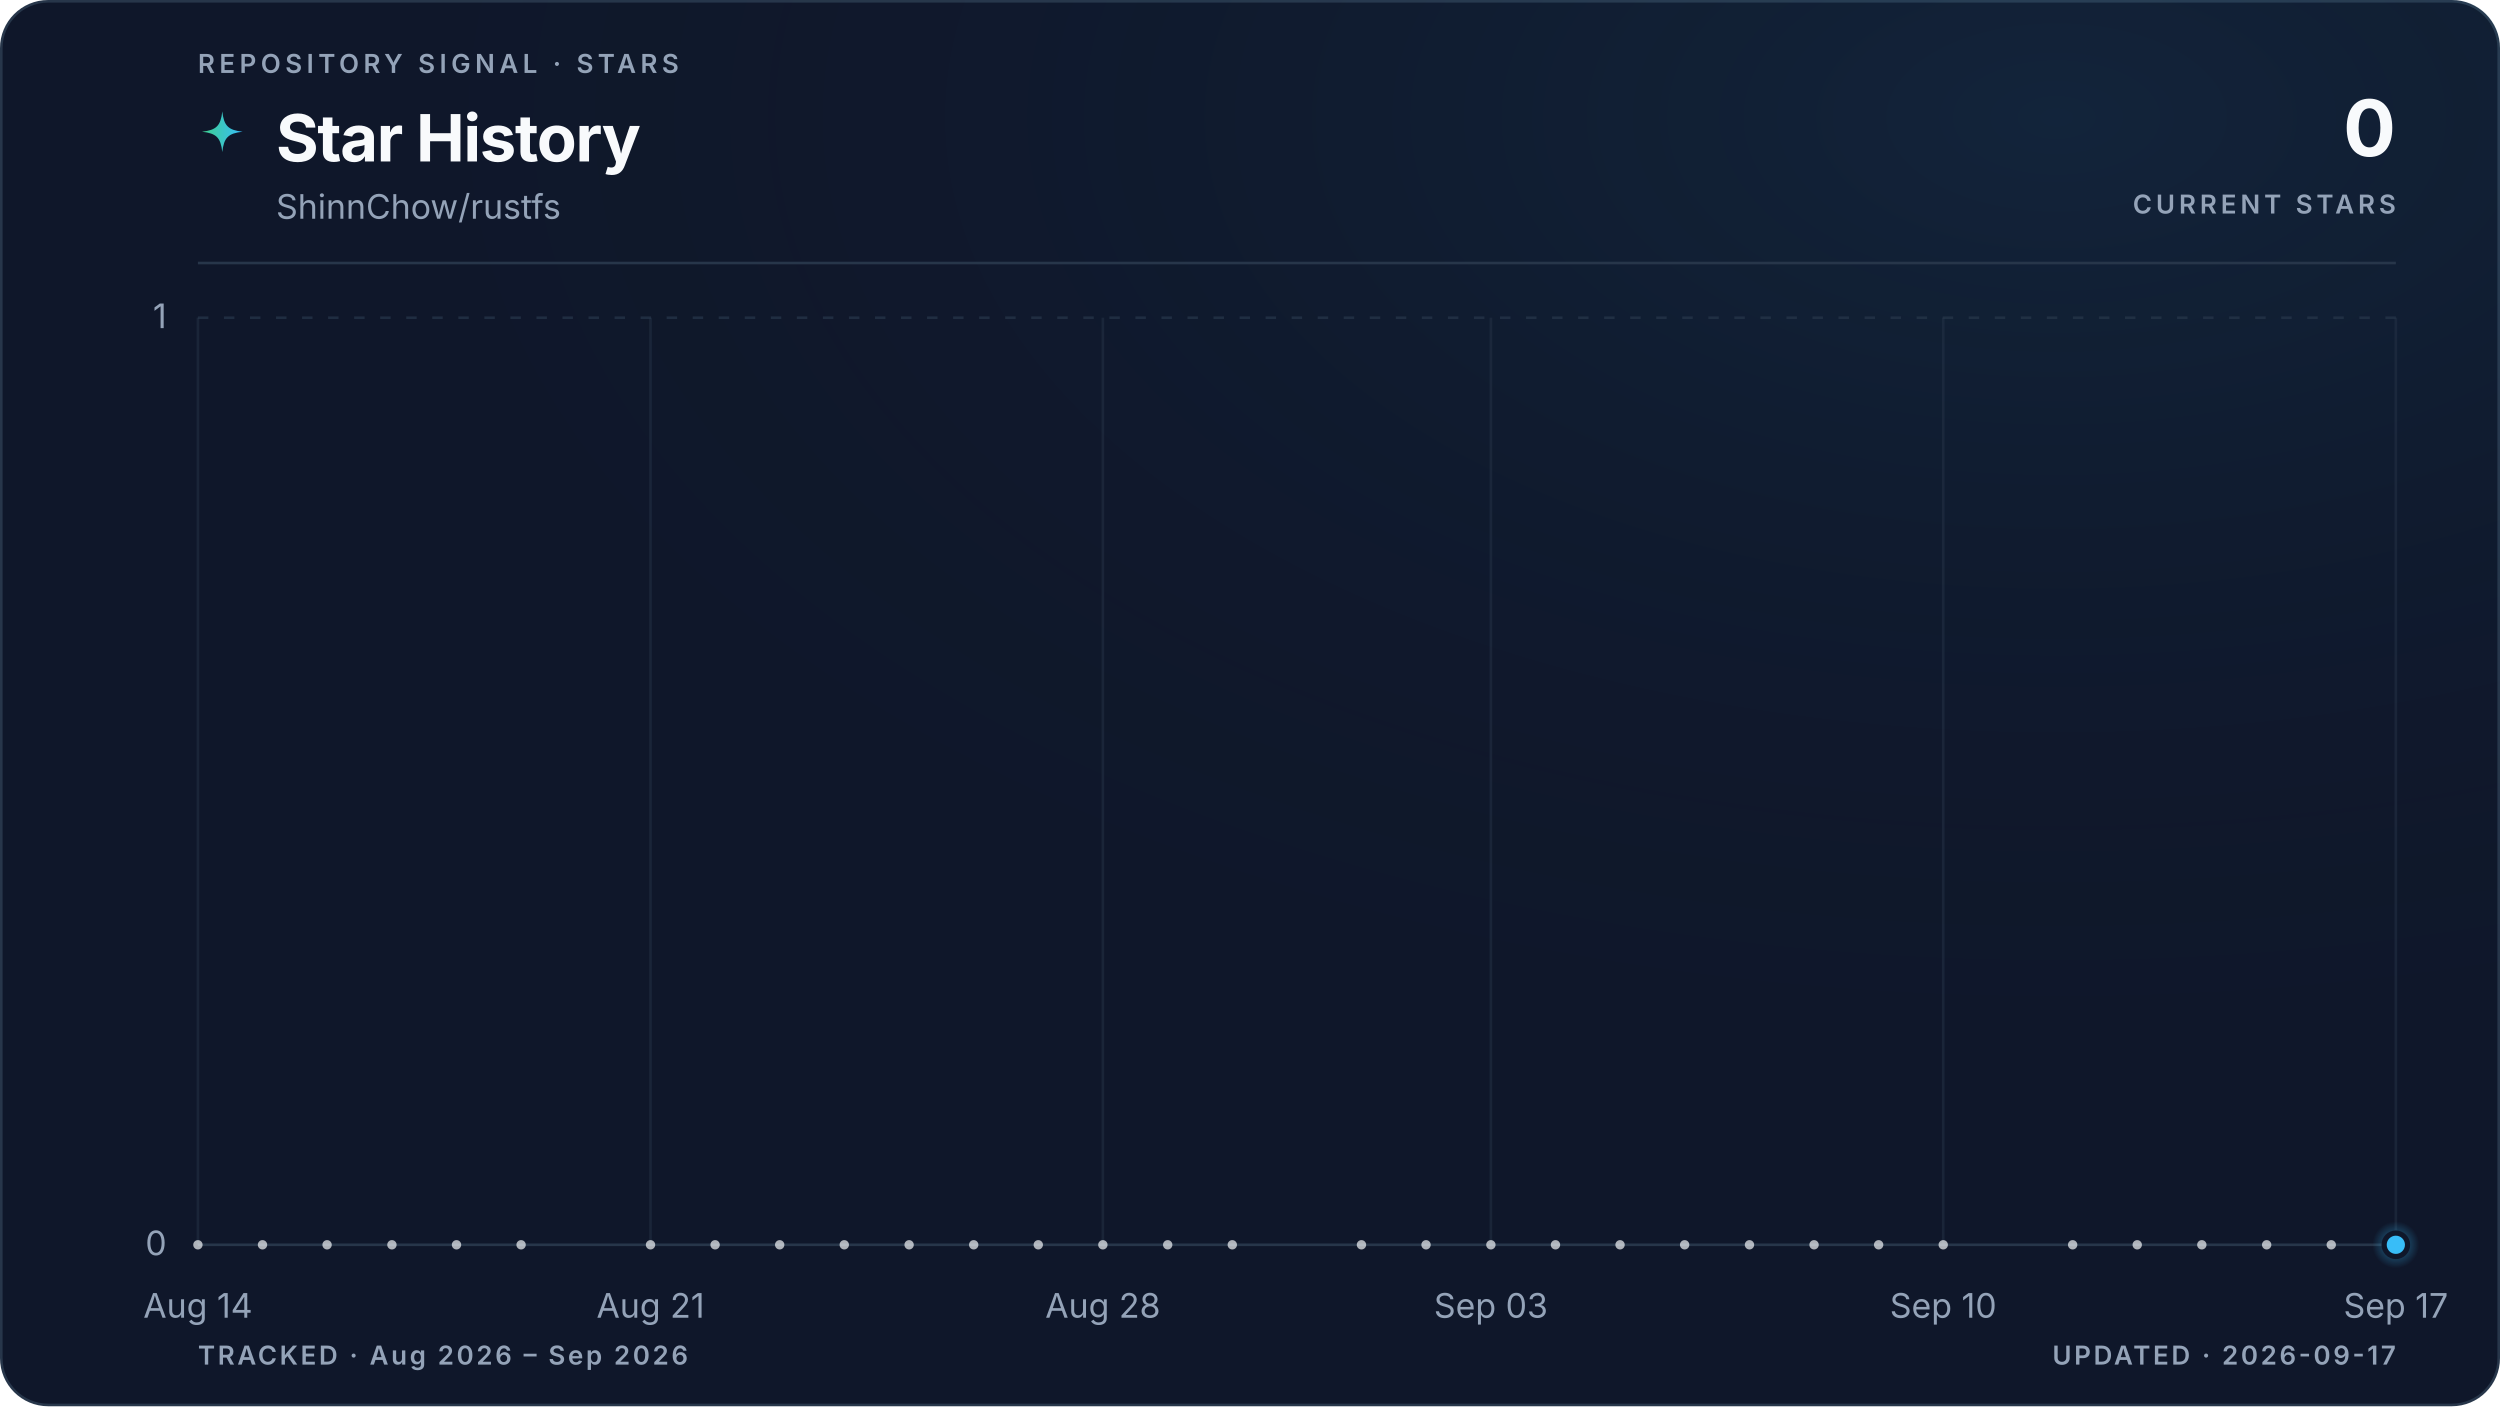
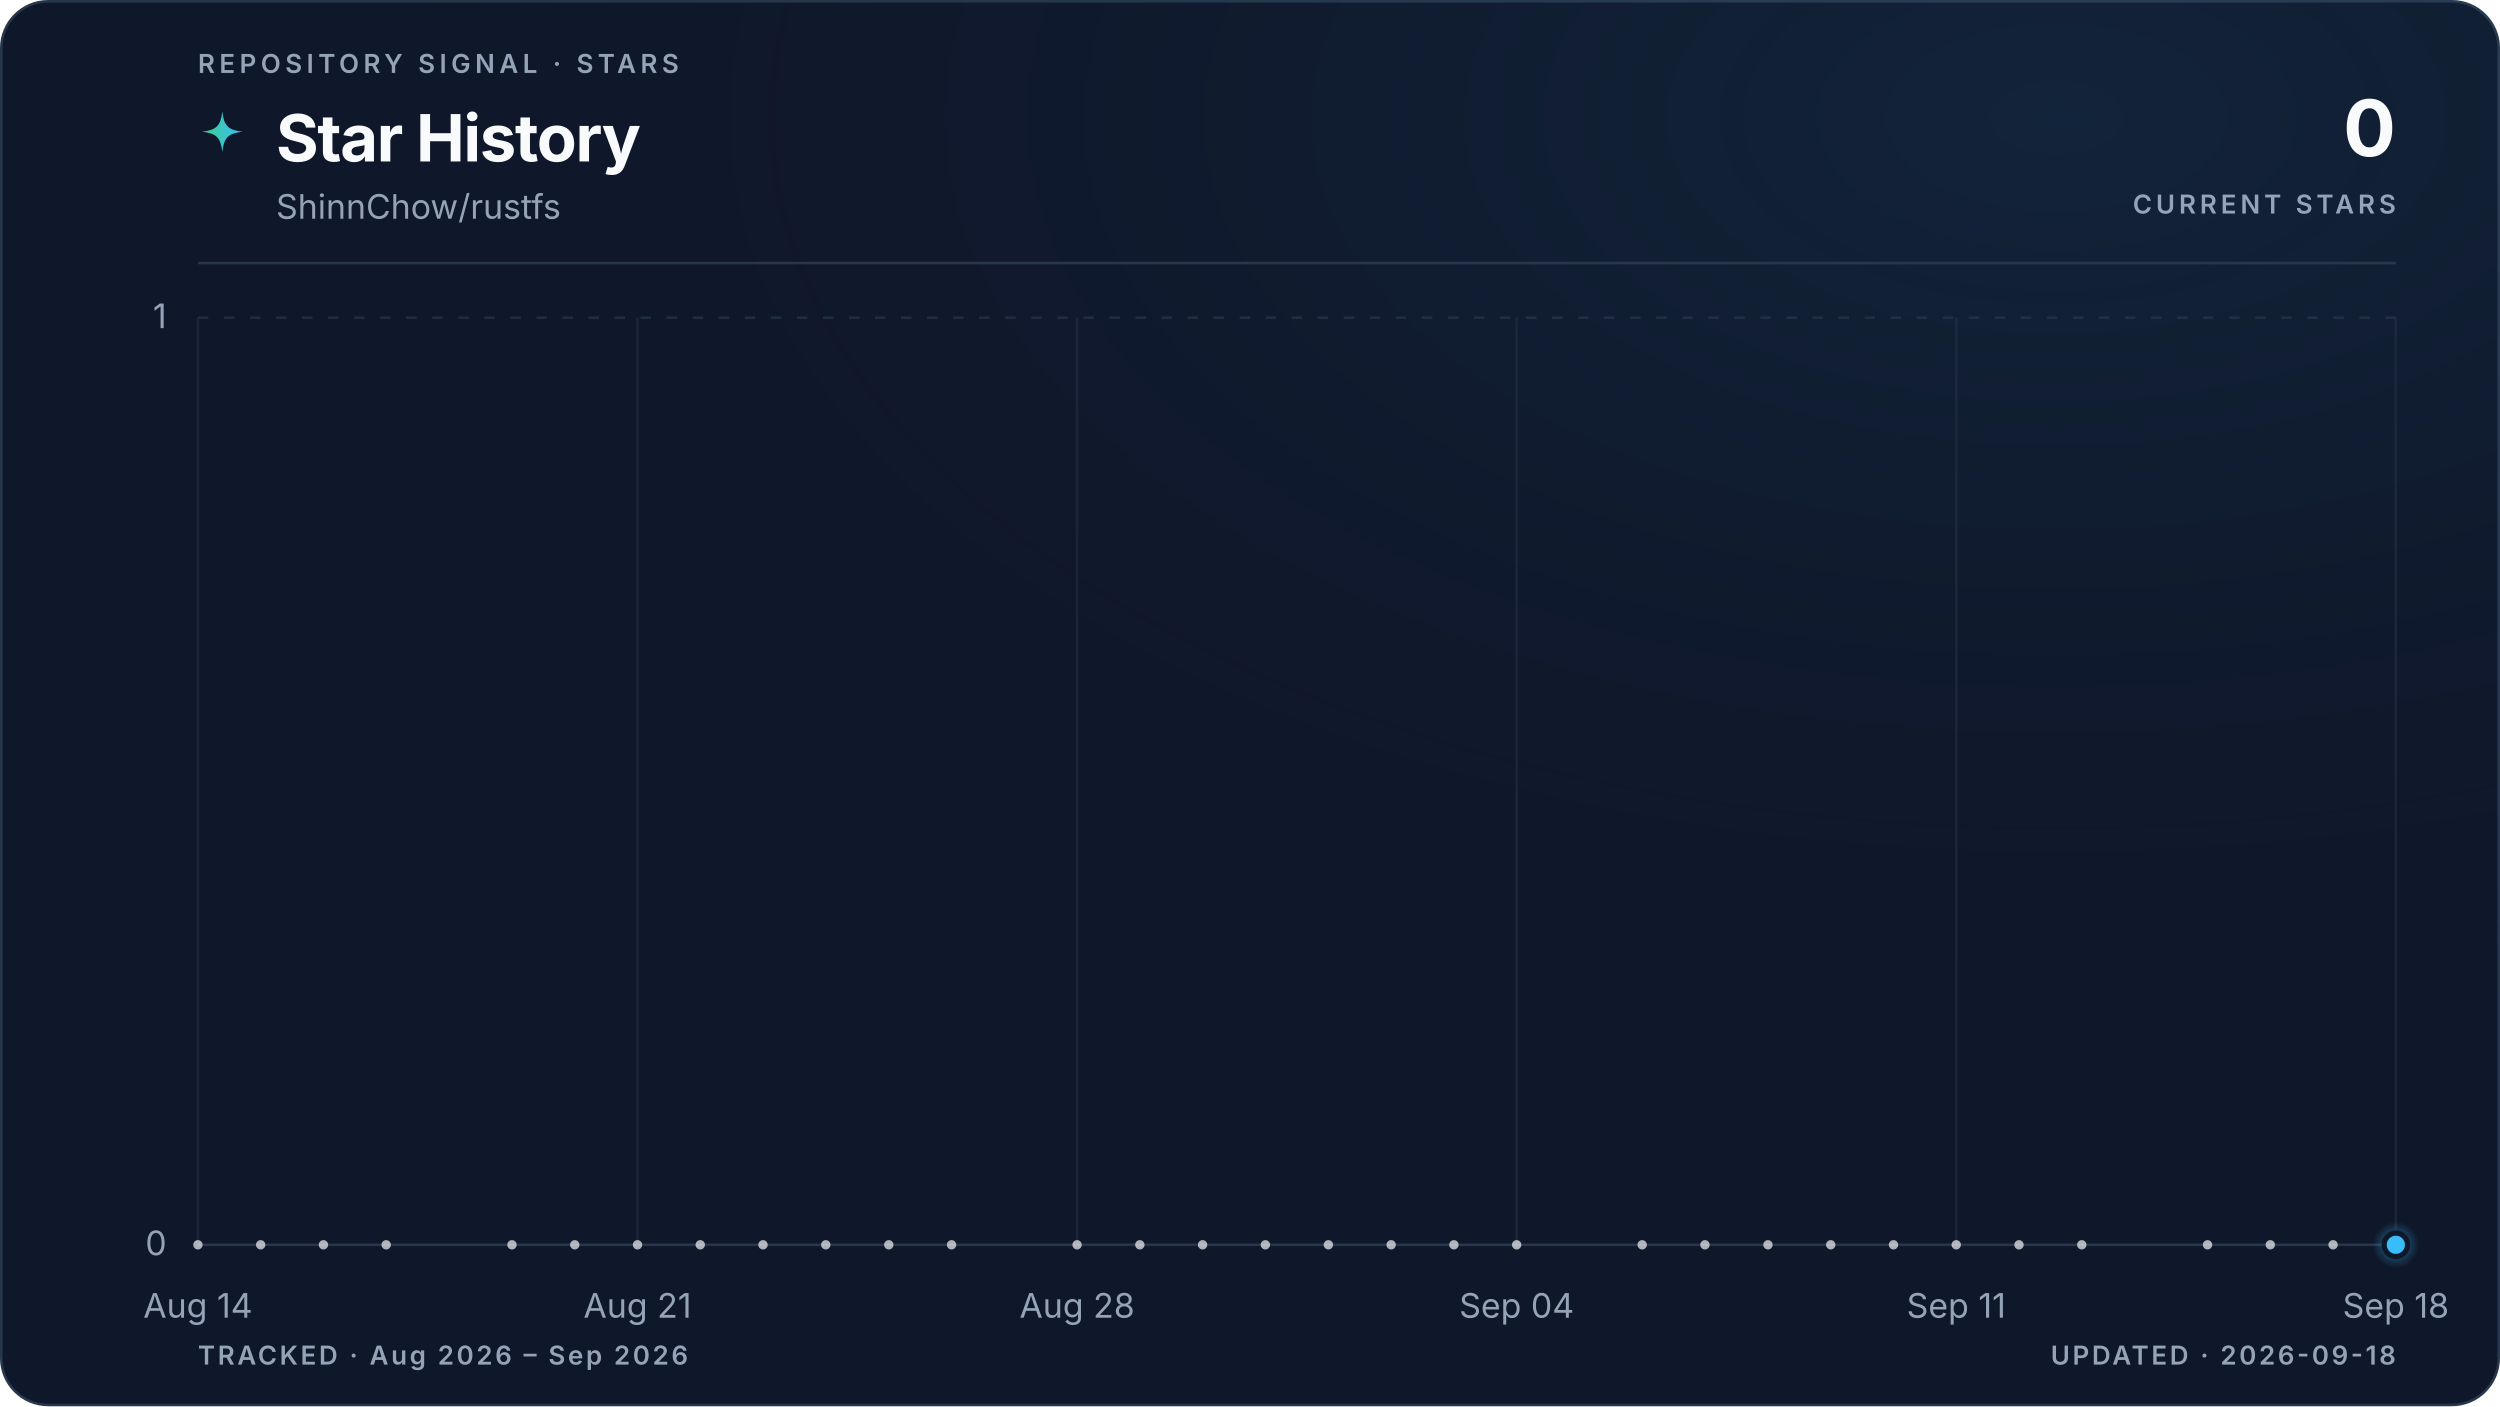
<svg xmlns="http://www.w3.org/2000/svg" viewBox="0 0 960 540" role="img" aria-labelledby="title description" data-style="gradient" data-variant="glow" data-layout="editorial" data-animated="true">
  <defs>
    <linearGradient id="trend" x1="0" y1="0" x2="1" y2="0">
      <stop offset="0%" stop-color="#3ecf8e" />
      <stop offset="100%" stop-color="#38bdf8" />
    </linearGradient>
    <linearGradient id="area" x1="0" y1="0" x2="0" y2="1">
      <stop offset="0%" stop-color="#3ecf8e" stop-opacity="0.22" />
      <stop offset="55%" stop-color="#38bdf8" stop-opacity="0.06" />
      <stop offset="100%" stop-color="#38bdf8" stop-opacity="0" />
    </linearGradient>
    <radialGradient id="marker-halo" cx="50%" cy="50%" r="50%">
      <stop offset="0%" stop-color="#38bdf8" stop-opacity="0.55" />
      <stop offset="100%" stop-color="#38bdf8" stop-opacity="0" />
    </radialGradient>
    <radialGradient id="surface-glow" cx="82%" cy="8%" r="70%">
      <stop offset="0%" stop-color="#38bdf8" stop-opacity="0.08" />
      <stop offset="100%" stop-color="#0f172a" stop-opacity="0" />
    </radialGradient>
    <filter id="trend-glow" x="-20%" y="-20%" width="140%" height="140%">
      <feGaussianBlur stdDeviation="5" />
    </filter>
  </defs>
  <style>
.trend-enter{transform-box:fill-box;transform-origin:center;animation:trend-enter 520ms cubic-bezier(0.16,1,0.3,1)}
.marker-enter{transform-box:fill-box;transform-origin:center;animation:marker-enter 320ms cubic-bezier(0.16,1,0.3,1) 200ms both}
.marker-pulse{transform-box:fill-box;transform-origin:center;animation:marker-pulse 2.6s ease-out infinite}
@keyframes trend-enter{from{opacity:.35;transform:translateY(10px)}to{opacity:1;transform:translateY(0)}}
@keyframes marker-enter{from{opacity:0;transform:scale(.4)}to{opacity:1;transform:scale(1)}}
@keyframes marker-pulse{0%{opacity:.5;transform:scale(.7)}70%,100%{opacity:0;transform:scale(2.1)}}
@media (prefers-reduced-motion:reduce){.trend-enter,.marker-enter,.marker-pulse{animation:none!important}}
@media (prefers-reduced-motion:reduce){.marker-pulse{opacity:0}}
</style>
  <rect x="0.5" y="0.5" width="959" height="539" fill="#0f172a" stroke="#27364a" stroke-width="1" rx="18" />
  <rect width="960" height="540" fill="url(#surface-glow)" rx="18" />
  <text x="76" y="28" fill="#94a3b8" font-family="ui-sans-serif, system-ui, -apple-system, BlinkMacSystemFont, 'Segoe UI', sans-serif" font-size="10" font-weight="600" letter-spacing="1.7">REPOSITORY SIGNAL · STARS</text>
  <path d="M12 1c.8 7.1 2.9 9.2 10 10-7.1.8-9.2 2.9-10 10-.8-7.1-2.9-9.2-10-10 7.1-.8 9.2-2.9 10-10Z" transform="translate(76 42) scale(.78)" fill="url(#trend)" aria-hidden="true" />
  <text x="106" y="62" fill="#f8fafc" font-family="ui-sans-serif, system-ui, -apple-system, BlinkMacSystemFont, 'Segoe UI', sans-serif" font-size="25" font-weight="700" letter-spacing="-0.5">Star History</text>
  <text x="106" y="84" fill="#94a3b8" font-family="ui-sans-serif, system-ui, -apple-system, BlinkMacSystemFont, 'Segoe UI', sans-serif" font-size="13">ShinnChow/rustfs</text>
  <text x="920" y="60" fill="#f8fafc" font-family="ui-sans-serif, system-ui, -apple-system, BlinkMacSystemFont, 'Segoe UI', sans-serif" font-size="30" font-weight="700" letter-spacing="-0.6" text-anchor="end">0</text>
  <text x="920" y="82" fill="#94a3b8" font-family="ui-sans-serif, system-ui, -apple-system, BlinkMacSystemFont, 'Segoe UI', sans-serif" font-size="10" font-weight="600" letter-spacing="1.5" text-anchor="end">CURRENT STARS</text>
  <line x1="76" y1="101" x2="920" y2="101" stroke="#27364a" stroke-width="1" />
  <line x1="76" y1="478.0" x2="920" y2="478.0" stroke="#27364a" stroke-width="1" stroke-dasharray="0" opacity="1" />
  <text x="64" y="482.0" fill="#94a3b8" font-family="ui-sans-serif, system-ui, -apple-system, BlinkMacSystemFont, 'Segoe UI', sans-serif" font-size="13" text-anchor="end">0</text>
  <line x1="76" y1="122.0" x2="920" y2="122.0" stroke="#27364a" stroke-width="1" stroke-dasharray="4 6" opacity="0.7" />
  <text x="64" y="126.0" fill="#94a3b8" font-family="ui-sans-serif, system-ui, -apple-system, BlinkMacSystemFont, 'Segoe UI', sans-serif" font-size="13" text-anchor="end">1</text>
  <line x1="76.0" y1="122" x2="76.0" y2="478" stroke="#27364a" stroke-width="1" opacity="0.45" />
  <text x="76.0" y="506" fill="#94a3b8" font-family="ui-sans-serif, system-ui, -apple-system, BlinkMacSystemFont, 'Segoe UI', sans-serif" font-size="13" text-anchor="middle">Aug 14</text>
-   <line x1="249.8" y1="122" x2="249.8" y2="478" stroke="#27364a" stroke-width="1" opacity="0.45" />
-   <text x="249.8" y="506" fill="#94a3b8" font-family="ui-sans-serif, system-ui, -apple-system, BlinkMacSystemFont, 'Segoe UI', sans-serif" font-size="13" text-anchor="middle">Aug 21</text>
-   <line x1="423.5" y1="122" x2="423.5" y2="478" stroke="#27364a" stroke-width="1" opacity="0.45" />
-   <text x="423.5" y="506" fill="#94a3b8" font-family="ui-sans-serif, system-ui, -apple-system, BlinkMacSystemFont, 'Segoe UI', sans-serif" font-size="13" text-anchor="middle">Aug 28</text>
-   <line x1="572.5" y1="122" x2="572.5" y2="478" stroke="#27364a" stroke-width="1" opacity="0.45" />
-   <text x="572.5" y="506" fill="#94a3b8" font-family="ui-sans-serif, system-ui, -apple-system, BlinkMacSystemFont, 'Segoe UI', sans-serif" font-size="13" text-anchor="middle">Sep 03</text>
-   <line x1="746.2" y1="122" x2="746.2" y2="478" stroke="#27364a" stroke-width="1" opacity="0.45" />
-   <text x="746.2" y="506" fill="#94a3b8" font-family="ui-sans-serif, system-ui, -apple-system, BlinkMacSystemFont, 'Segoe UI', sans-serif" font-size="13" text-anchor="middle">Sep 10</text>
+   <line x1="244.8" y1="122" x2="244.8" y2="478" stroke="#27364a" stroke-width="1" opacity="0.45" />
+   <text x="244.8" y="506" fill="#94a3b8" font-family="ui-sans-serif, system-ui, -apple-system, BlinkMacSystemFont, 'Segoe UI', sans-serif" font-size="13" text-anchor="middle">Aug 21</text>
+   <line x1="413.6" y1="122" x2="413.6" y2="478" stroke="#27364a" stroke-width="1" opacity="0.45" />
+   <text x="413.6" y="506" fill="#94a3b8" font-family="ui-sans-serif, system-ui, -apple-system, BlinkMacSystemFont, 'Segoe UI', sans-serif" font-size="13" text-anchor="middle">Aug 28</text>
+   <line x1="582.4" y1="122" x2="582.4" y2="478" stroke="#27364a" stroke-width="1" opacity="0.45" />
+   <text x="582.4" y="506" fill="#94a3b8" font-family="ui-sans-serif, system-ui, -apple-system, BlinkMacSystemFont, 'Segoe UI', sans-serif" font-size="13" text-anchor="middle">Sep 04</text>
+   <line x1="751.2" y1="122" x2="751.2" y2="478" stroke="#27364a" stroke-width="1" opacity="0.45" />
+   <text x="751.2" y="506" fill="#94a3b8" font-family="ui-sans-serif, system-ui, -apple-system, BlinkMacSystemFont, 'Segoe UI', sans-serif" font-size="13" text-anchor="middle">Sep 11</text>
  <line x1="920.0" y1="122" x2="920.0" y2="478" stroke="#27364a" stroke-width="1" opacity="0.45" />
-   <text x="920.0" y="506" fill="#94a3b8" font-family="ui-sans-serif, system-ui, -apple-system, BlinkMacSystemFont, 'Segoe UI', sans-serif" font-size="13" text-anchor="middle">Sep 17</text>
+   <text x="920.0" y="506" fill="#94a3b8" font-family="ui-sans-serif, system-ui, -apple-system, BlinkMacSystemFont, 'Segoe UI', sans-serif" font-size="13" text-anchor="middle">Sep 18</text>
  <g class="trend-enter">
-     <path d="M 76.0 478.0 C 84.3 478.0, 92.5 478.0, 100.8 478.0 C 109.1 478.0, 117.4 478.0, 125.6 478.0 C 133.9 478.0, 142.2 478.0, 150.5 478.0 C 158.7 478.0, 167.0 478.0, 175.3 478.0 C 183.6 478.0, 191.8 478.0, 200.1 478.0 C 208.4 478.0, 216.7 478.0, 224.9 478.0 C 233.2 478.0, 241.5 478.0, 249.8 478.0 C 258.0 478.0, 266.3 478.0, 274.6 478.0 C 282.9 478.0, 291.1 478.0, 299.4 478.0 C 307.7 478.0, 316.0 478.0, 324.2 478.0 C 332.5 478.0, 340.8 478.0, 349.1 478.0 C 357.3 478.0, 365.6 478.0, 373.9 478.0 C 382.2 478.0, 390.4 478.0, 398.7 478.0 C 407.0 478.0, 415.3 478.0, 423.5 478.0 C 431.8 478.0, 440.1 478.0, 448.4 478.0 C 456.6 478.0, 464.9 478.0, 473.2 478.0 C 481.5 478.0, 489.7 478.0, 498.0 478.0 C 506.3 478.0, 514.5 478.0, 522.8 478.0 C 531.1 478.0, 539.4 478.0, 547.6 478.0 C 555.9 478.0, 564.2 478.0, 572.5 478.0 C 580.7 478.0, 589.0 478.0, 597.3 478.0 C 605.6 478.0, 613.8 478.0, 622.1 478.0 C 630.4 478.0, 638.7 478.0, 646.9 478.0 C 655.2 478.0, 663.5 478.0, 671.8 478.0 C 680.0 478.0, 688.3 478.0, 696.6 478.0 C 704.9 478.0, 713.1 478.0, 721.4 478.0 C 729.7 478.0, 738.0 478.0, 746.2 478.0 C 754.5 478.0, 762.8 478.0, 771.1 478.0 C 779.3 478.0, 787.6 478.0, 795.9 478.0 C 804.2 478.0, 812.4 478.0, 820.7 478.0 C 829.0 478.0, 837.3 478.0, 845.5 478.0 C 853.8 478.0, 862.1 478.0, 870.4 478.0 C 878.6 478.0, 886.9 478.0, 895.2 478.0 C 903.5 478.0, 911.7 478.0, 920.0 478.0 L 920.0 478.0 L 76.0 478.0 Z" fill="url(#area)" />
-     <path d="M 76.0 478.0 C 84.3 478.0, 92.5 478.0, 100.8 478.0 C 109.1 478.0, 117.4 478.0, 125.6 478.0 C 133.9 478.0, 142.2 478.0, 150.5 478.0 C 158.7 478.0, 167.0 478.0, 175.3 478.0 C 183.6 478.0, 191.8 478.0, 200.1 478.0 C 208.4 478.0, 216.7 478.0, 224.9 478.0 C 233.2 478.0, 241.5 478.0, 249.8 478.0 C 258.0 478.0, 266.3 478.0, 274.6 478.0 C 282.9 478.0, 291.1 478.0, 299.4 478.0 C 307.7 478.0, 316.0 478.0, 324.2 478.0 C 332.5 478.0, 340.8 478.0, 349.1 478.0 C 357.3 478.0, 365.6 478.0, 373.9 478.0 C 382.2 478.0, 390.4 478.0, 398.7 478.0 C 407.0 478.0, 415.3 478.0, 423.5 478.0 C 431.8 478.0, 440.1 478.0, 448.4 478.0 C 456.6 478.0, 464.9 478.0, 473.2 478.0 C 481.5 478.0, 489.7 478.0, 498.0 478.0 C 506.3 478.0, 514.5 478.0, 522.8 478.0 C 531.1 478.0, 539.4 478.0, 547.6 478.0 C 555.9 478.0, 564.2 478.0, 572.5 478.0 C 580.7 478.0, 589.0 478.0, 597.3 478.0 C 605.6 478.0, 613.8 478.0, 622.1 478.0 C 630.4 478.0, 638.7 478.0, 646.9 478.0 C 655.2 478.0, 663.5 478.0, 671.8 478.0 C 680.0 478.0, 688.3 478.0, 696.6 478.0 C 704.9 478.0, 713.1 478.0, 721.4 478.0 C 729.7 478.0, 738.0 478.0, 746.2 478.0 C 754.5 478.0, 762.8 478.0, 771.1 478.0 C 779.3 478.0, 787.6 478.0, 795.9 478.0 C 804.2 478.0, 812.4 478.0, 820.7 478.0 C 829.0 478.0, 837.3 478.0, 845.5 478.0 C 853.8 478.0, 862.1 478.0, 870.4 478.0 C 878.6 478.0, 886.9 478.0, 895.2 478.0 C 903.5 478.0, 911.7 478.0, 920.0 478.0" fill="none" stroke="url(#trend)" stroke-width="10" stroke-linecap="round" stroke-linejoin="round" opacity="0.10" filter="url(#trend-glow)" />
-     <path d="M 76.0 478.0 C 84.3 478.0, 92.5 478.0, 100.8 478.0 C 109.1 478.0, 117.4 478.0, 125.6 478.0 C 133.9 478.0, 142.2 478.0, 150.5 478.0 C 158.7 478.0, 167.0 478.0, 175.3 478.0 C 183.6 478.0, 191.8 478.0, 200.1 478.0 C 208.4 478.0, 216.7 478.0, 224.9 478.0 C 233.2 478.0, 241.5 478.0, 249.8 478.0 C 258.0 478.0, 266.3 478.0, 274.6 478.0 C 282.9 478.0, 291.1 478.0, 299.4 478.0 C 307.7 478.0, 316.0 478.0, 324.2 478.0 C 332.5 478.0, 340.8 478.0, 349.1 478.0 C 357.3 478.0, 365.6 478.0, 373.9 478.0 C 382.2 478.0, 390.4 478.0, 398.7 478.0 C 407.0 478.0, 415.3 478.0, 423.5 478.0 C 431.8 478.0, 440.1 478.0, 448.4 478.0 C 456.6 478.0, 464.9 478.0, 473.2 478.0 C 481.5 478.0, 489.7 478.0, 498.0 478.0 C 506.3 478.0, 514.5 478.0, 522.8 478.0 C 531.1 478.0, 539.4 478.0, 547.6 478.0 C 555.9 478.0, 564.2 478.0, 572.5 478.0 C 580.7 478.0, 589.0 478.0, 597.3 478.0 C 605.6 478.0, 613.8 478.0, 622.1 478.0 C 630.4 478.0, 638.7 478.0, 646.9 478.0 C 655.2 478.0, 663.5 478.0, 671.8 478.0 C 680.0 478.0, 688.3 478.0, 696.6 478.0 C 704.9 478.0, 713.1 478.0, 721.4 478.0 C 729.7 478.0, 738.0 478.0, 746.2 478.0 C 754.5 478.0, 762.8 478.0, 771.1 478.0 C 779.3 478.0, 787.6 478.0, 795.9 478.0 C 804.2 478.0, 812.4 478.0, 820.7 478.0 C 829.0 478.0, 837.3 478.0, 845.5 478.0 C 853.8 478.0, 862.1 478.0, 870.4 478.0 C 878.6 478.0, 886.9 478.0, 895.2 478.0 C 903.5 478.0, 911.7 478.0, 920.0 478.0" fill="none" stroke="url(#trend)" stroke-width="3" stroke-linecap="round" stroke-linejoin="round" />
+     <path d="M 76.0 478.0 C 84.0 478.0, 92.1 478.0, 100.1 478.0 C 108.2 478.0, 116.2 478.0, 124.2 478.0 C 132.3 478.0, 140.3 478.0, 148.3 478.0 C 156.4 478.0, 164.4 478.0, 172.5 478.0 C 180.5 478.0, 188.5 478.0, 196.6 478.0 C 204.6 478.0, 212.6 478.0, 220.7 478.0 C 228.7 478.0, 236.8 478.0, 244.8 478.0 C 252.8 478.0, 260.9 478.0, 268.9 478.0 C 277.0 478.0, 285.0 478.0, 293.0 478.0 C 301.1 478.0, 309.1 478.0, 317.1 478.0 C 325.2 478.0, 333.2 478.0, 341.3 478.0 C 349.3 478.0, 357.3 478.0, 365.4 478.0 C 373.4 478.0, 381.4 478.0, 389.5 478.0 C 397.5 478.0, 405.6 478.0, 413.6 478.0 C 421.6 478.0, 429.7 478.0, 437.7 478.0 C 445.8 478.0, 453.8 478.0, 461.8 478.0 C 469.9 478.0, 477.9 478.0, 485.9 478.0 C 494.0 478.0, 502.0 478.0, 510.1 478.0 C 518.1 478.0, 526.1 478.0, 534.2 478.0 C 542.2 478.0, 550.2 478.0, 558.3 478.0 C 566.3 478.0, 574.4 478.0, 582.4 478.0 C 590.4 478.0, 598.5 478.0, 606.5 478.0 C 614.6 478.0, 622.6 478.0, 630.6 478.0 C 638.7 478.0, 646.7 478.0, 654.7 478.0 C 662.8 478.0, 670.8 478.0, 678.9 478.0 C 686.9 478.0, 694.9 478.0, 703.0 478.0 C 711.0 478.0, 719.0 478.0, 727.1 478.0 C 735.1 478.0, 743.2 478.0, 751.2 478.0 C 759.2 478.0, 767.3 478.0, 775.3 478.0 C 783.4 478.0, 791.4 478.0, 799.4 478.0 C 807.5 478.0, 815.5 478.0, 823.5 478.0 C 831.6 478.0, 839.6 478.0, 847.7 478.0 C 855.7 478.0, 863.7 478.0, 871.8 478.0 C 879.8 478.0, 887.8 478.0, 895.9 478.0 C 903.9 478.0, 912.0 478.0, 920.0 478.0 L 920.0 478.0 L 76.0 478.0 Z" fill="url(#area)" />
+     <path d="M 76.0 478.0 C 84.0 478.0, 92.1 478.0, 100.1 478.0 C 108.2 478.0, 116.2 478.0, 124.2 478.0 C 132.3 478.0, 140.3 478.0, 148.3 478.0 C 156.4 478.0, 164.4 478.0, 172.5 478.0 C 180.5 478.0, 188.5 478.0, 196.6 478.0 C 204.6 478.0, 212.6 478.0, 220.7 478.0 C 228.7 478.0, 236.8 478.0, 244.8 478.0 C 252.8 478.0, 260.9 478.0, 268.9 478.0 C 277.0 478.0, 285.0 478.0, 293.0 478.0 C 301.1 478.0, 309.1 478.0, 317.1 478.0 C 325.2 478.0, 333.2 478.0, 341.3 478.0 C 349.3 478.0, 357.3 478.0, 365.4 478.0 C 373.4 478.0, 381.4 478.0, 389.5 478.0 C 397.5 478.0, 405.6 478.0, 413.6 478.0 C 421.6 478.0, 429.7 478.0, 437.7 478.0 C 445.8 478.0, 453.8 478.0, 461.8 478.0 C 469.9 478.0, 477.9 478.0, 485.9 478.0 C 494.0 478.0, 502.0 478.0, 510.1 478.0 C 518.1 478.0, 526.1 478.0, 534.2 478.0 C 542.2 478.0, 550.2 478.0, 558.3 478.0 C 566.3 478.0, 574.4 478.0, 582.4 478.0 C 590.4 478.0, 598.5 478.0, 606.5 478.0 C 614.6 478.0, 622.6 478.0, 630.6 478.0 C 638.7 478.0, 646.7 478.0, 654.7 478.0 C 662.8 478.0, 670.8 478.0, 678.9 478.0 C 686.9 478.0, 694.9 478.0, 703.0 478.0 C 711.0 478.0, 719.0 478.0, 727.1 478.0 C 735.1 478.0, 743.2 478.0, 751.2 478.0 C 759.2 478.0, 767.3 478.0, 775.3 478.0 C 783.4 478.0, 791.4 478.0, 799.4 478.0 C 807.5 478.0, 815.5 478.0, 823.5 478.0 C 831.6 478.0, 839.6 478.0, 847.7 478.0 C 855.7 478.0, 863.7 478.0, 871.8 478.0 C 879.8 478.0, 887.8 478.0, 895.9 478.0 C 903.9 478.0, 912.0 478.0, 920.0 478.0" fill="none" stroke="url(#trend)" stroke-width="10" stroke-linecap="round" stroke-linejoin="round" opacity="0.10" filter="url(#trend-glow)" />
+     <path d="M 76.0 478.0 C 84.0 478.0, 92.1 478.0, 100.1 478.0 C 108.2 478.0, 116.2 478.0, 124.2 478.0 C 132.3 478.0, 140.3 478.0, 148.3 478.0 C 156.4 478.0, 164.4 478.0, 172.5 478.0 C 180.5 478.0, 188.5 478.0, 196.6 478.0 C 204.6 478.0, 212.6 478.0, 220.7 478.0 C 228.7 478.0, 236.8 478.0, 244.8 478.0 C 252.8 478.0, 260.9 478.0, 268.9 478.0 C 277.0 478.0, 285.0 478.0, 293.0 478.0 C 301.1 478.0, 309.1 478.0, 317.1 478.0 C 325.2 478.0, 333.2 478.0, 341.3 478.0 C 349.3 478.0, 357.3 478.0, 365.4 478.0 C 373.4 478.0, 381.4 478.0, 389.5 478.0 C 397.5 478.0, 405.6 478.0, 413.6 478.0 C 421.6 478.0, 429.7 478.0, 437.7 478.0 C 445.8 478.0, 453.8 478.0, 461.8 478.0 C 469.9 478.0, 477.9 478.0, 485.9 478.0 C 494.0 478.0, 502.0 478.0, 510.1 478.0 C 518.1 478.0, 526.1 478.0, 534.2 478.0 C 542.2 478.0, 550.2 478.0, 558.3 478.0 C 566.3 478.0, 574.4 478.0, 582.4 478.0 C 590.4 478.0, 598.5 478.0, 606.5 478.0 C 614.6 478.0, 622.6 478.0, 630.6 478.0 C 638.7 478.0, 646.7 478.0, 654.7 478.0 C 662.8 478.0, 670.8 478.0, 678.9 478.0 C 686.9 478.0, 694.9 478.0, 703.0 478.0 C 711.0 478.0, 719.0 478.0, 727.1 478.0 C 735.1 478.0, 743.2 478.0, 751.2 478.0 C 759.2 478.0, 767.3 478.0, 775.3 478.0 C 783.4 478.0, 791.4 478.0, 799.4 478.0 C 807.5 478.0, 815.5 478.0, 823.5 478.0 C 831.6 478.0, 839.6 478.0, 847.7 478.0 C 855.7 478.0, 863.7 478.0, 871.8 478.0 C 879.8 478.0, 887.8 478.0, 895.9 478.0 C 903.9 478.0, 912.0 478.0, 920.0 478.0" fill="none" stroke="url(#trend)" stroke-width="3" stroke-linecap="round" stroke-linejoin="round" />
    <g data-point-count="31" fill="#f8fafc" opacity="0.68">
      <circle cx="76.0" cy="478.0" r="1.8" />
-       <circle cx="100.8" cy="478.0" r="1.8" />
-       <circle cx="125.6" cy="478.0" r="1.8" />
-       <circle cx="150.5" cy="478.0" r="1.8" />
-       <circle cx="175.3" cy="478.0" r="1.8" />
-       <circle cx="200.1" cy="478.0" r="1.8" />
-       <circle cx="249.8" cy="478.0" r="1.8" />
-       <circle cx="274.6" cy="478.0" r="1.8" />
-       <circle cx="299.4" cy="478.0" r="1.8" />
-       <circle cx="324.2" cy="478.0" r="1.8" />
-       <circle cx="349.1" cy="478.0" r="1.8" />
-       <circle cx="373.9" cy="478.0" r="1.8" />
-       <circle cx="398.7" cy="478.0" r="1.8" />
-       <circle cx="423.5" cy="478.0" r="1.8" />
-       <circle cx="448.4" cy="478.0" r="1.8" />
-       <circle cx="473.2" cy="478.0" r="1.8" />
-       <circle cx="522.8" cy="478.0" r="1.8" />
-       <circle cx="547.6" cy="478.0" r="1.8" />
-       <circle cx="572.5" cy="478.0" r="1.8" />
-       <circle cx="597.3" cy="478.0" r="1.8" />
-       <circle cx="622.1" cy="478.0" r="1.8" />
-       <circle cx="646.9" cy="478.0" r="1.8" />
-       <circle cx="671.8" cy="478.0" r="1.8" />
-       <circle cx="696.6" cy="478.0" r="1.8" />
-       <circle cx="721.4" cy="478.0" r="1.8" />
-       <circle cx="746.2" cy="478.0" r="1.8" />
-       <circle cx="795.9" cy="478.0" r="1.8" />
-       <circle cx="820.7" cy="478.0" r="1.8" />
-       <circle cx="845.5" cy="478.0" r="1.8" />
-       <circle cx="870.4" cy="478.0" r="1.8" />
-       <circle cx="895.2" cy="478.0" r="1.8" />
+       <circle cx="100.1" cy="478.0" r="1.8" />
+       <circle cx="124.2" cy="478.0" r="1.8" />
+       <circle cx="148.3" cy="478.0" r="1.8" />
+       <circle cx="196.6" cy="478.0" r="1.8" />
+       <circle cx="220.7" cy="478.0" r="1.8" />
+       <circle cx="244.8" cy="478.0" r="1.8" />
+       <circle cx="268.9" cy="478.0" r="1.8" />
+       <circle cx="293.0" cy="478.0" r="1.8" />
+       <circle cx="317.1" cy="478.0" r="1.8" />
+       <circle cx="341.3" cy="478.0" r="1.8" />
+       <circle cx="365.4" cy="478.0" r="1.8" />
+       <circle cx="413.6" cy="478.0" r="1.8" />
+       <circle cx="437.7" cy="478.0" r="1.8" />
+       <circle cx="461.8" cy="478.0" r="1.8" />
+       <circle cx="485.9" cy="478.0" r="1.8" />
+       <circle cx="510.1" cy="478.0" r="1.8" />
+       <circle cx="534.2" cy="478.0" r="1.8" />
+       <circle cx="558.3" cy="478.0" r="1.8" />
+       <circle cx="582.4" cy="478.0" r="1.8" />
+       <circle cx="630.6" cy="478.0" r="1.8" />
+       <circle cx="654.7" cy="478.0" r="1.8" />
+       <circle cx="678.9" cy="478.0" r="1.8" />
+       <circle cx="703.0" cy="478.0" r="1.8" />
+       <circle cx="727.1" cy="478.0" r="1.8" />
+       <circle cx="751.2" cy="478.0" r="1.8" />
+       <circle cx="775.3" cy="478.0" r="1.8" />
+       <circle cx="799.4" cy="478.0" r="1.8" />
+       <circle cx="847.7" cy="478.0" r="1.8" />
+       <circle cx="871.8" cy="478.0" r="1.8" />
+       <circle cx="895.9" cy="478.0" r="1.8" />
    </g>
  </g>
  <g class="marker-enter">
    <circle class="marker-pulse" cx="920.0" cy="478.0" r="9" fill="url(#marker-halo)" />
    <circle cx="920.0" cy="478.0" r="4.5" fill="#38bdf8" stroke="#0f172a" stroke-width="2" />
  </g>
  <text x="76" y="524" fill="#94a3b8" font-family="ui-sans-serif, system-ui, -apple-system, BlinkMacSystemFont, 'Segoe UI', sans-serif" font-size="10" font-weight="600" letter-spacing="1">TRACKED · Aug 2026 – Sep 2026</text>
-   <text x="920" y="524" fill="#94a3b8" font-family="ui-sans-serif, system-ui, -apple-system, BlinkMacSystemFont, 'Segoe UI', sans-serif" font-size="10" font-weight="600" letter-spacing="1" text-anchor="end">UPDATED · 2026-09-17</text>
+   <text x="920" y="524" fill="#94a3b8" font-family="ui-sans-serif, system-ui, -apple-system, BlinkMacSystemFont, 'Segoe UI', sans-serif" font-size="10" font-weight="600" letter-spacing="1" text-anchor="end">UPDATED · 2026-09-18</text>
</svg>
